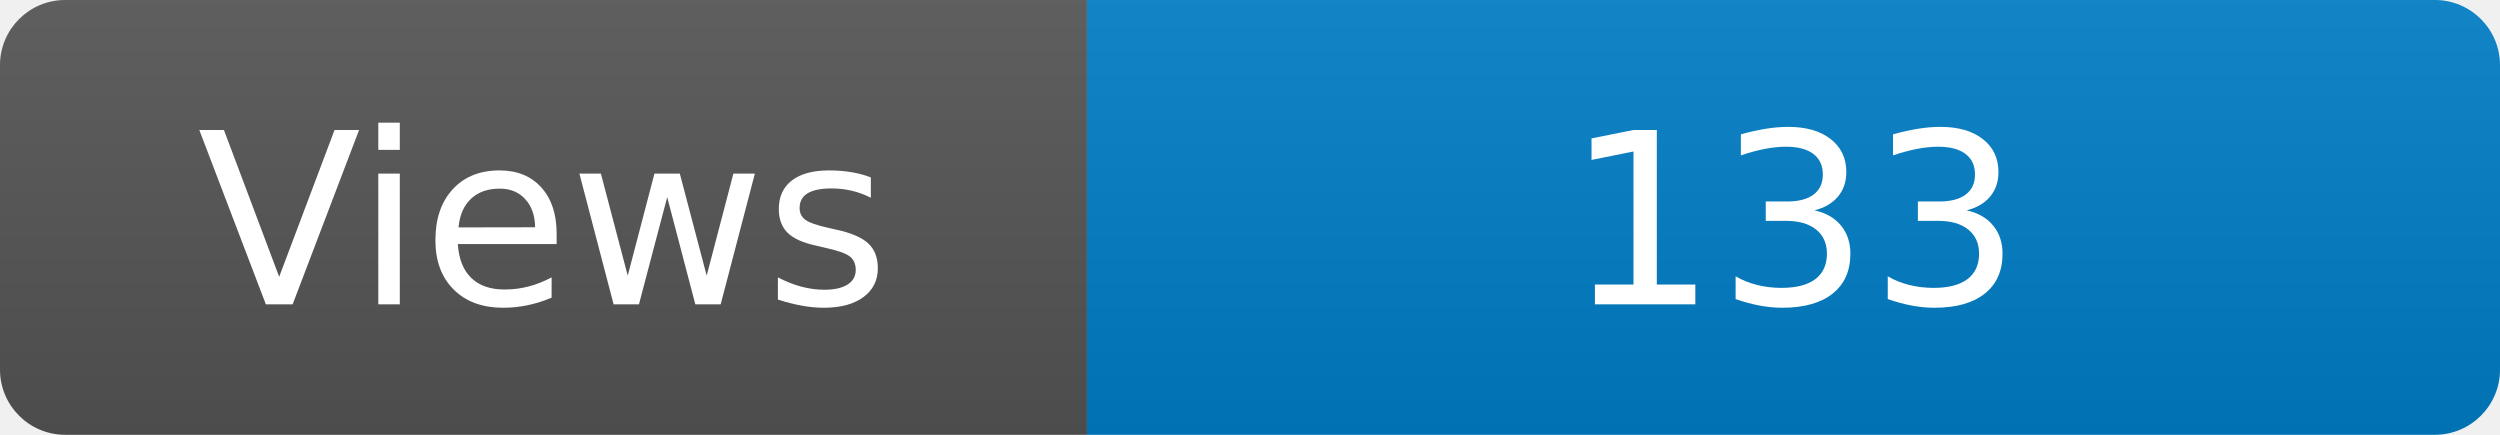
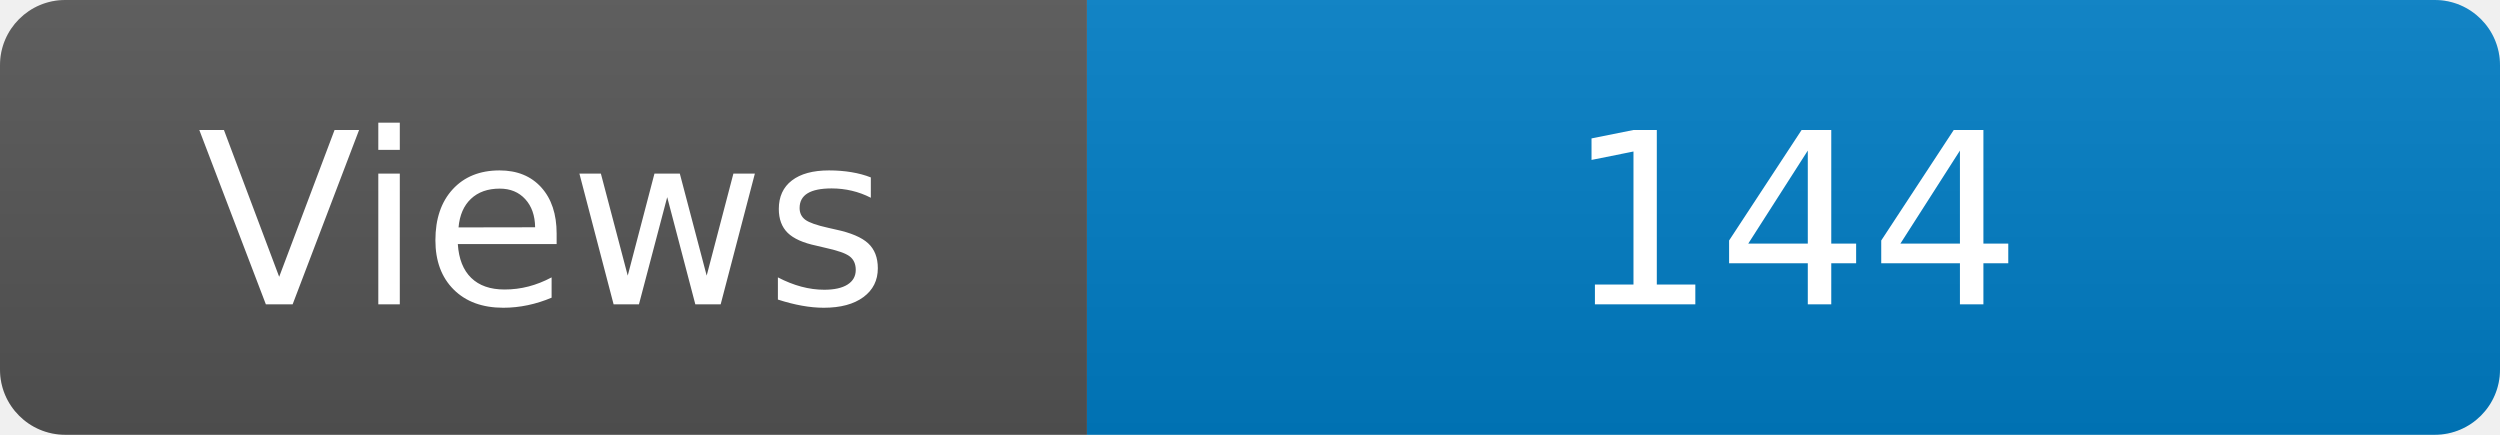
<svg xmlns="http://www.w3.org/2000/svg" width="115" height="20" role="img" aria-label="Maintained?: yes">
  <linearGradient id="s" x2="0" y2="100%">
    <stop offset="0" stop-color="#bbb" stop-opacity=".1" />
    <stop offset="1" stop-opacity=".1" />
  </linearGradient>
  <clipPath id="r">
    <rect width="115" height="20" rx="3" fill="#fff" />
  </clipPath>
  <g clip-path="url(#r)">
    <rect width="50" height="20" fill="#555" />
    <rect x="50" width="160" height="20" fill="#007ec6" />
    <rect width="115" height="20" fill="url(#s)" />
  </g>
  <g fill="#fff" text-anchor="middle" font-family="Verdana,Geneva,DejaVu Sans,sans-serif" font-size="110">
    <text x="250" y="140" transform="scale(.1)" fill="#fff">Views</text>
-     <text x="825" y="140" transform="scale(.1)" fill="#fff">133</text>
+     <text x="825" y="140" transform="scale(.1)" fill="#fff">144</text>
  </g>
</svg>
